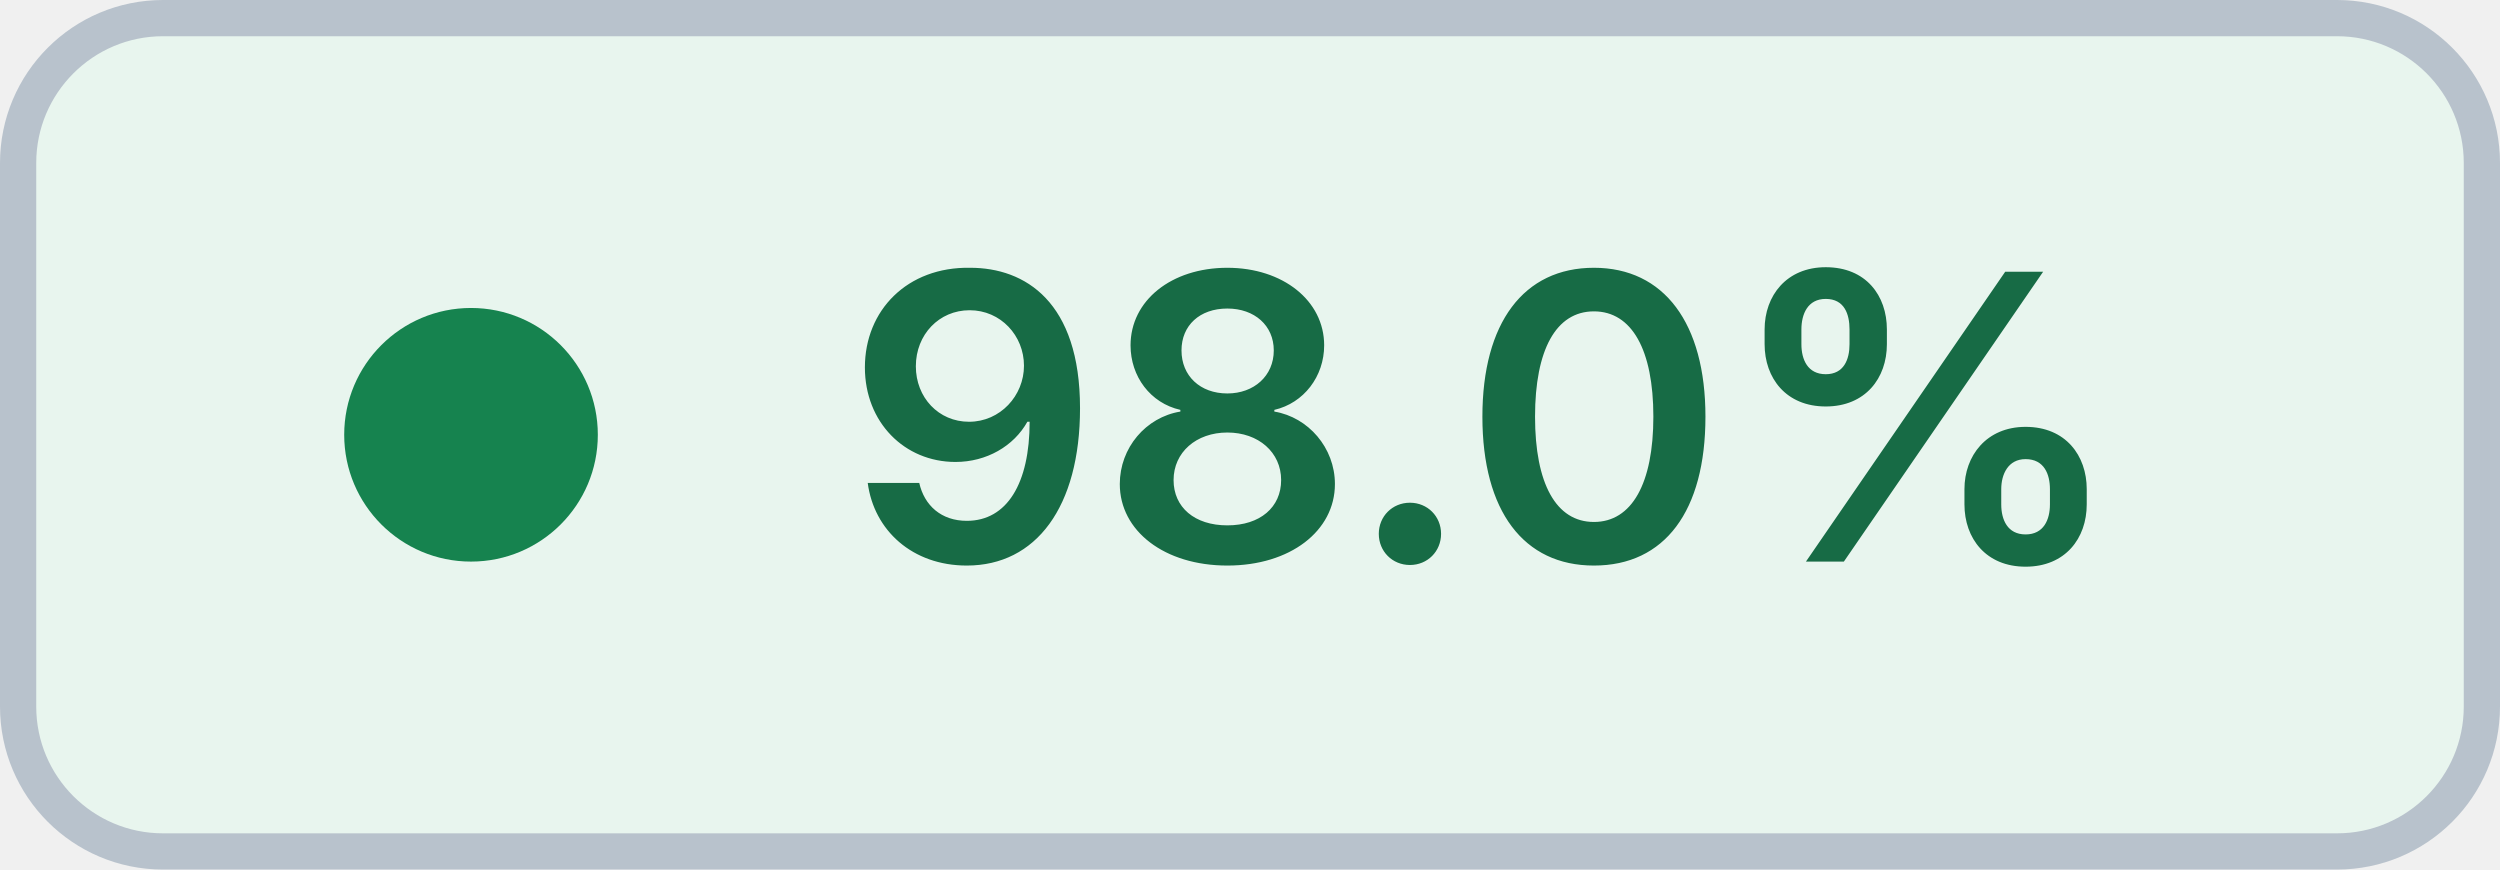
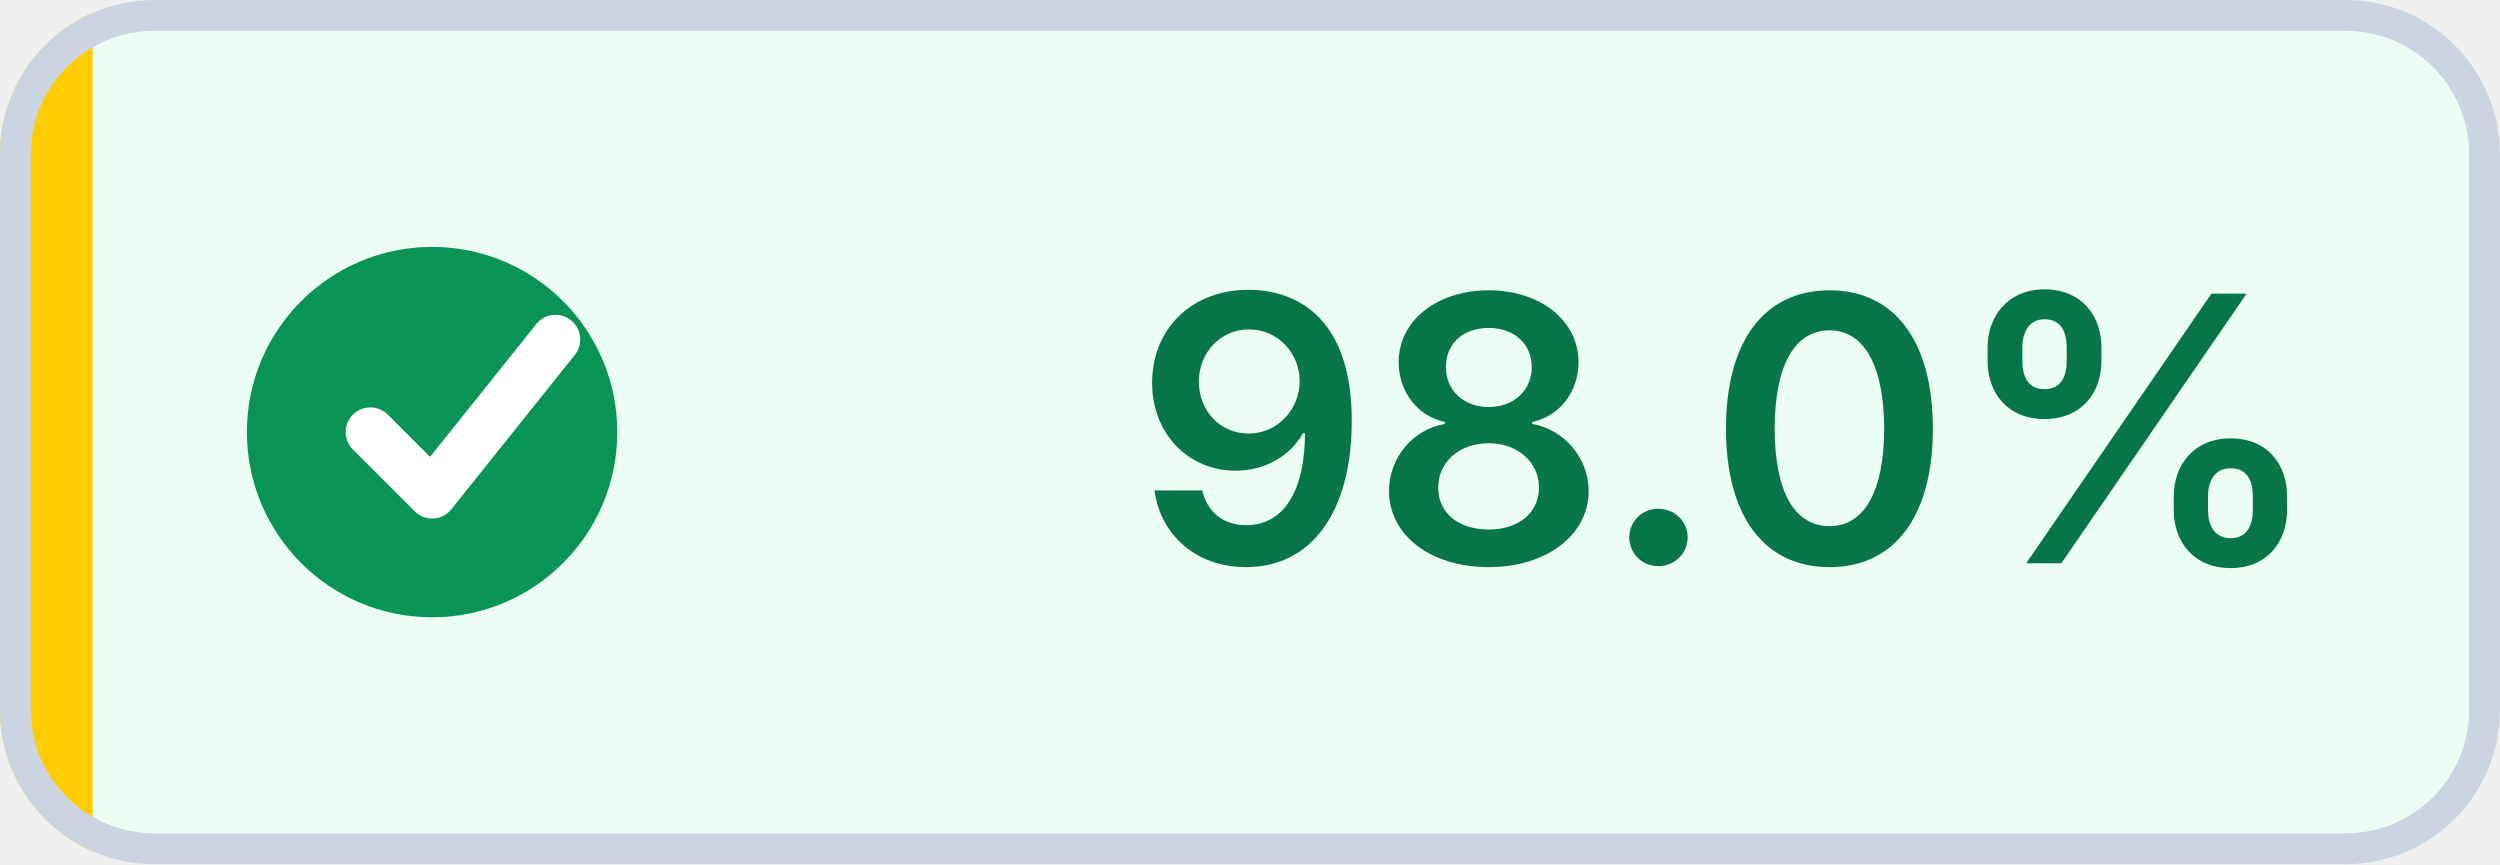
- <svg xmlns="http://www.w3.org/2000/svg" width="69" height="24" viewBox="0 0 69 24" role="img" aria-label="Coverage: 98.0% (target met)" shape-rendering="geometricPrecision" text-rendering="geometricPrecision">
-   <rect x="0.5" y="0.5" width="68" height="23" rx="4" fill="#E8F5EE" stroke="#B8C2CC" />
-   <circle cx="13" cy="12" r="3.5" fill="#16834F" />
-   <text x="41" y="15.5" fill="#176B45" text-anchor="middle" font-family="Inter,Segoe UI,Helvetica Neue,Arial,sans-serif" font-size="11" font-weight="600">98.0%</text>
+ <svg xmlns="http://www.w3.org/2000/svg" width="81" height="28" viewBox="0 0 81 28" role="img" aria-label="Coverage: 98.0% (target met)" shape-rendering="geometricPrecision" text-rendering="geometricPrecision">
+   <defs>
+     <clipPath id="badge-clip">
+       <rect width="81" height="28" rx="5" />
+     </clipPath>
+   </defs>
+   <g clip-path="url(#badge-clip)">
+     <rect width="81" height="28" fill="#ECFDF3" />
+     <rect width="3" height="28" fill="#FFCC00" />
+   </g>
+   <rect x="0.5" y="0.5" width="80" height="27" rx="4.5" fill="none" stroke="#CBD5E1" />
+   <circle cx="14" cy="14" r="6" fill="#079455" />
+   <path d="M 12 14 l2 2 4 -5" fill="none" stroke="#FFFFFF" stroke-width="1.6" stroke-linecap="round" stroke-linejoin="round" />
+   <text x="56" y="18.25" fill="#067647" text-anchor="middle" font-family="Inter,Segoe UI,Helvetica Neue,Arial,sans-serif" font-size="12" font-weight="600">98.0%</text>
</svg>
